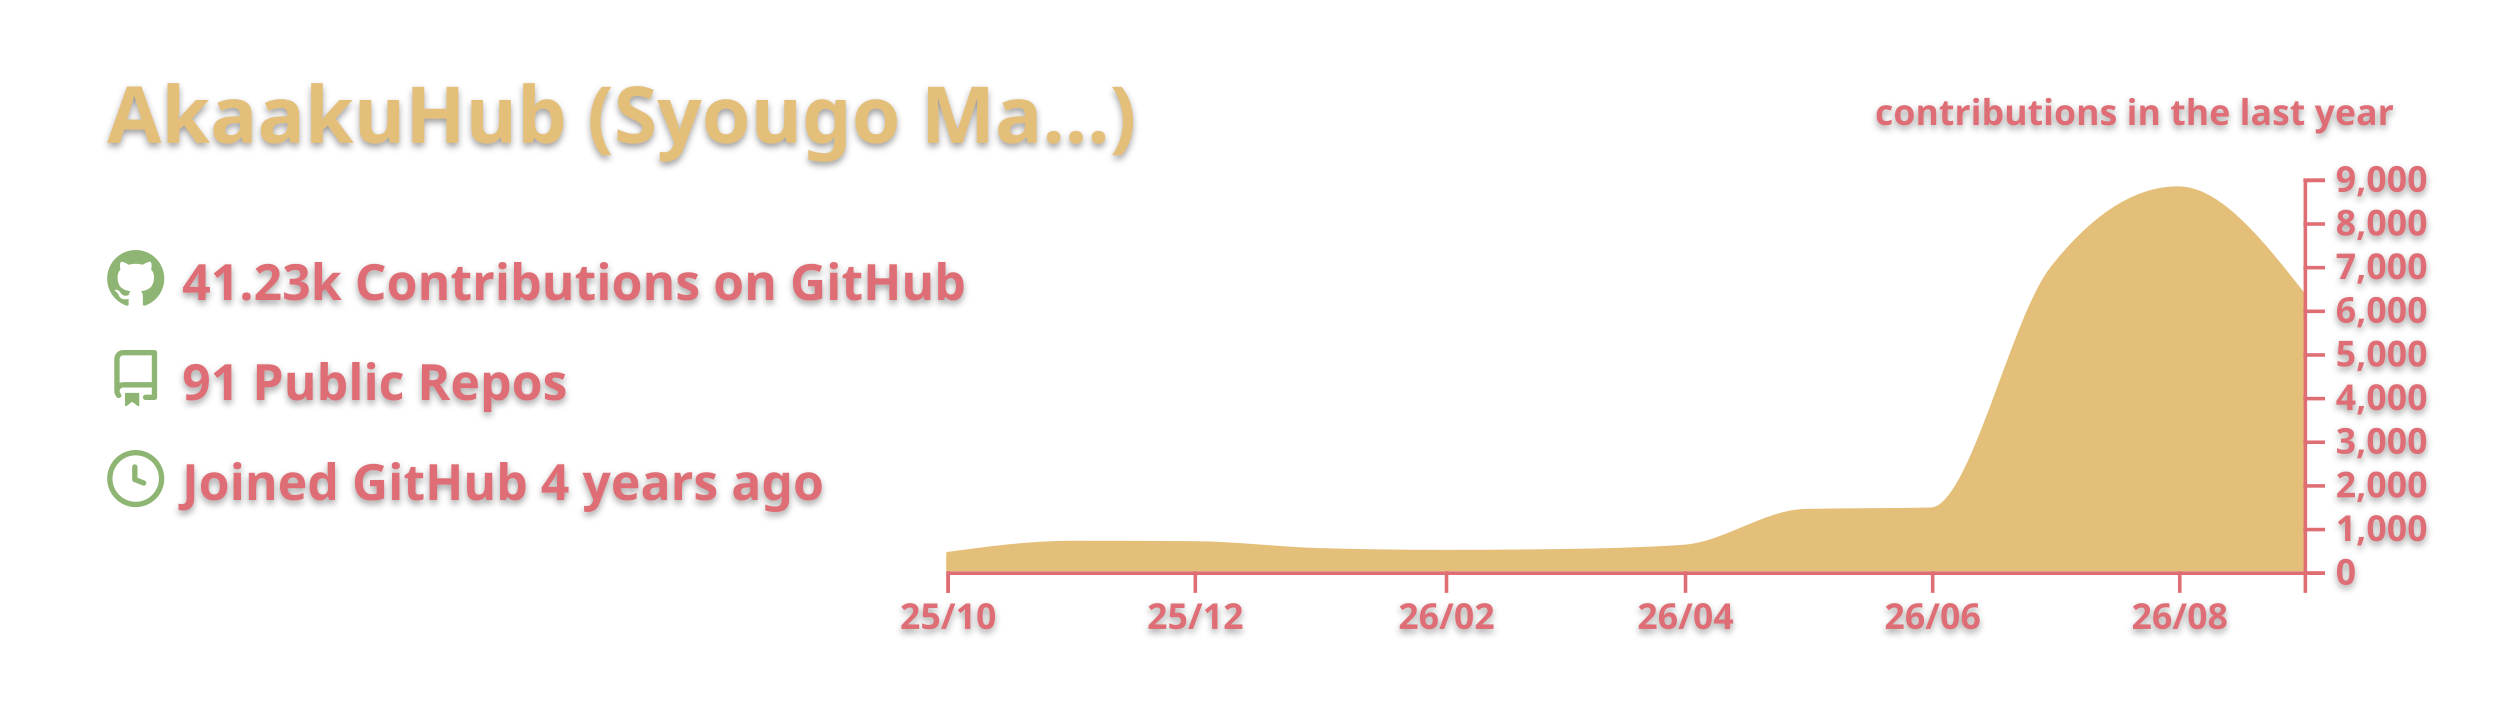
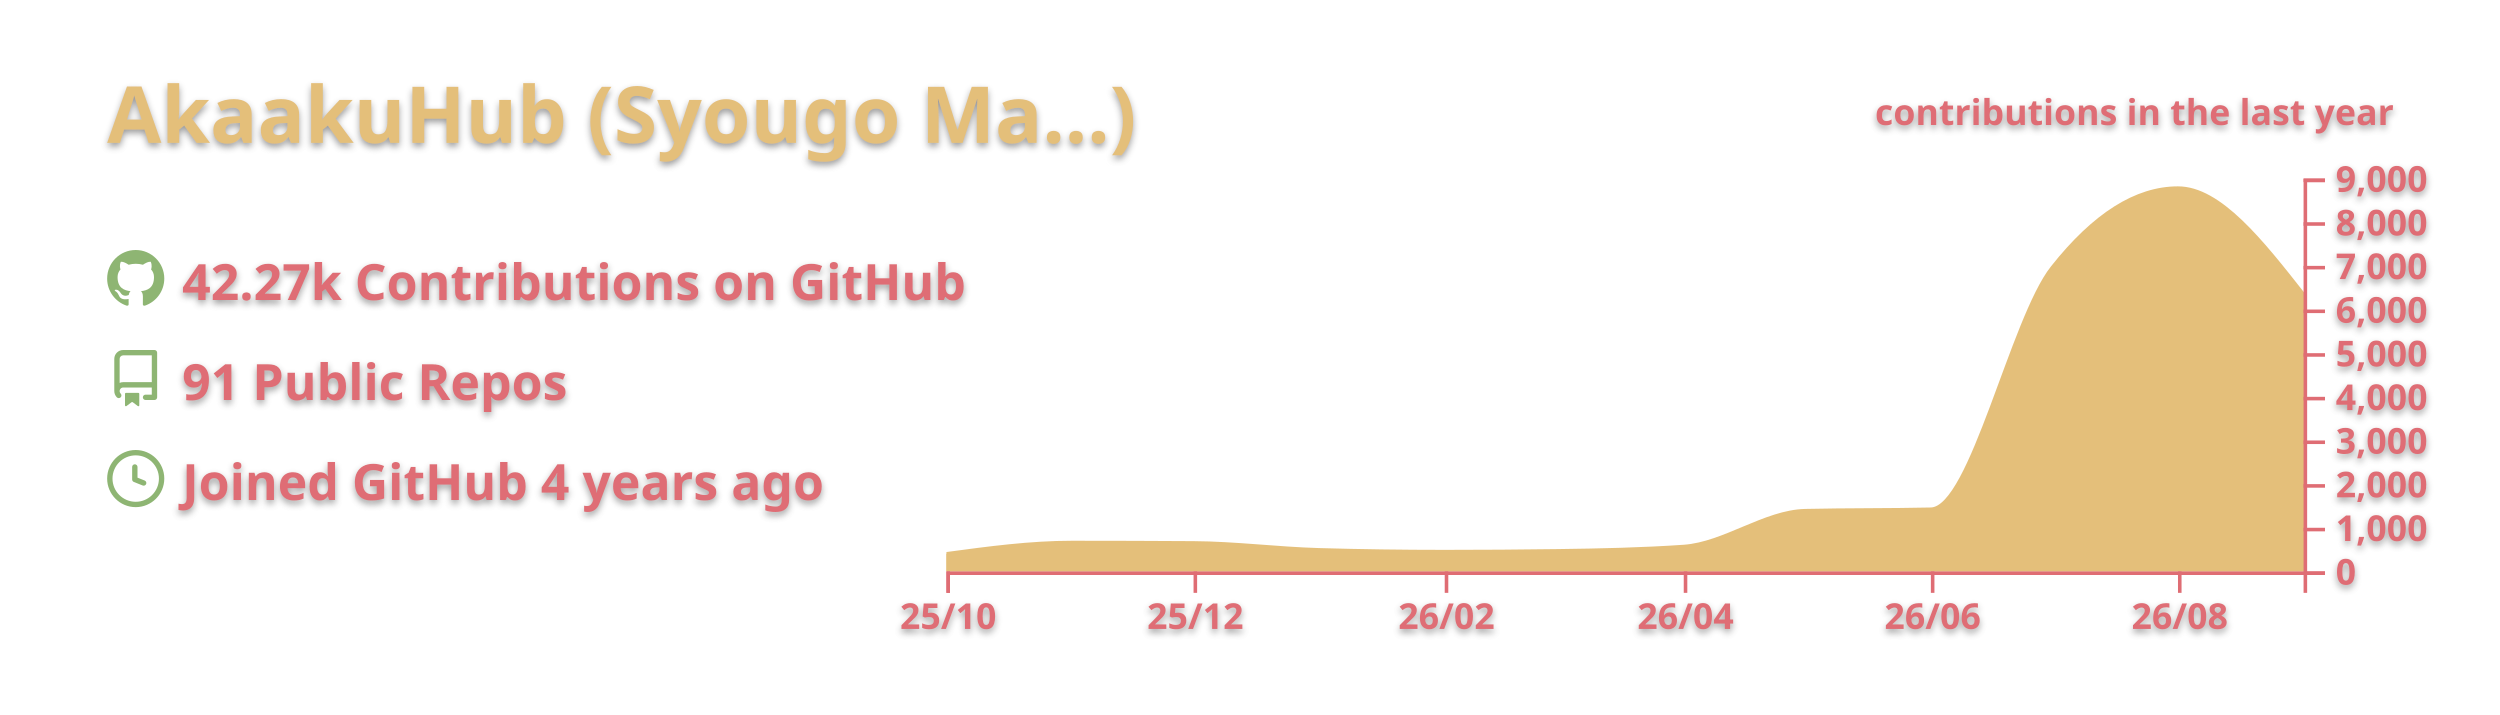
<svg xmlns="http://www.w3.org/2000/svg" width="700" height="200" viewBox="0 0 700 200">
  <style>* {
          font-family: 'Segoe UI', Ubuntu, "Helvetica Neue", Sans-Serif
        }
        text {
          font-weight: 600;
          filter: drop-shadow(0 1px 1px rgba(0, 0, 0, 0.65)) drop-shadow(0 0 1px rgba(255, 255, 255, 0.55));
        }</style>
  <g class="gpsc-root">
    <rect x="1" y="1" rx="5" ry="5" height="99%" width="99.714%" stroke="#000000" stroke-width="1" fill="#ffffff00" stroke-opacity="0" />
    <text x="30" y="40" class="gpsc-item" style="--gpsc-i: 0; font-size: 22px; fill: #e4bf7a;">AkaakuHub (Syougo Ma…)</text>
    <g transform="translate(0,40)">
      <g transform="translate(30,30)">
        <g class="gpsc-item" style="--gpsc-i: 0;">
          <g transform="translate(0,0)" width="14" height="14" fill="#8eb573">
            <path fill-rule="evenodd" d="M8 0C3.58 0 0 3.58 0 8c0 3.54 2.29 6.53 5.47 7.59.4.07.55-.17.55-.38 0-.19-.01-.82-.01-1.49-2.01.37-2.53-.49-2.69-.94-.09-.23-.48-.94-.82-1.13-.28-.15-.68-.52-.01-.53.63-.01 1.08.58 1.23.82.72 1.21 1.87.87 2.33.66.07-.52.28-.87.51-1.07-1.78-.2-3.64-.89-3.64-3.95 0-.87.31-1.59.82-2.15-.08-.2-.36-1.02.08-2.12 0 0 .67-.21 2.2.82.64-.18 1.32-.27 2-.27.68 0 1.36.09 2 .27 1.53-1.04 2.2-.82 2.2-.82.44 1.1.16 1.92.08 2.12.51.56.82 1.27.82 2.15 0 3.07-1.87 3.75-3.65 3.95.29.25.54.73.54 1.48 0 1.07-.01 1.93-.01 2.2 0 .21.15.46.55.38A8.013 8.013 0 0016 8c0-4.42-3.58-8-8-8z" />
          </g>
        </g>
        <g class="gpsc-item" style="--gpsc-i: 1;">
          <g transform="translate(0,28)" width="14" height="14" fill="#8eb573">
            <path fill-rule="evenodd" d="M2 2.5A2.5 2.5 0 014.5 0h8.75a.75.75 0 01.75.75v12.5a.75.75 0 01-.75.75h-2.5a.75.75 0 110-1.5h1.75v-2h-8a1 1 0 00-.714 1.7.75.75 0 01-1.072 1.05A2.495 2.495 0 012 11.5v-9zm10.5-1V9h-8c-.356 0-.694.074-1 .208V2.5a1 1 0 011-1h8zM5 12.25v3.25a.25.25 0 00.4.2l1.45-1.087a.25.25 0 01.3 0L8.6 15.7a.25.25 0 00.4-.2v-3.25a.25.25 0 00-.25-.25h-3.5a.25.25 0 00-.25.25z" />
          </g>
        </g>
        <g class="gpsc-item" style="--gpsc-i: 2;">
          <g transform="translate(0,56)" width="14" height="14" fill="#8eb573">
            <path fill-rule="evenodd" d="M1.5 8a6.5 6.5 0 1113 0 6.5 6.5 0 01-13 0zM8 0a8 8 0 100 16A8 8 0 008 0zm.5 4.75a.75.75 0 00-1.5 0v3.5a.75.75 0 00.471.696l2.5 1a.75.75 0 00.557-1.392L8.5 7.742V4.75z" />
          </g>
        </g>
-         <text x="21" y="14" class="gpsc-item" style="--gpsc-i: 0; fill: #df6d74; font-size: 14px;">41.23k Contributions on GitHub</text>
+         <text x="21" y="14" class="gpsc-item" style="--gpsc-i: 0; fill: #df6d74; font-size: 14px;">42.27k Contributions on GitHub</text>
        <text x="21" y="42" class="gpsc-item" style="--gpsc-i: 1; fill: #df6d74; font-size: 14px;">91 Public Repos</text>
        <text x="21" y="70" class="gpsc-item" style="--gpsc-i: 2; fill: #df6d74; font-size: 14px;">Joined GitHub 4 years ago</text>
      </g>
      <g color="#e4bf7a" transform="translate(295,10)">
        <clipPath id="gpsc-reveal-clip">
          <rect class="gpsc-reveal" x="-30" y="0" width="410" height="110" style="--gpsc-w: 410px; --gpsc-i: 3;" />
        </clipPath>
        <g clip-path="url(#gpsc-reveal-clip)" class="gpsc-chart" style="--gpsc-i: 3;">
          <path transform="translate(-30,0)" stroke="#e4bf7a" fill="#e4bf7a" opacity="1" d="M0,105.074C11.721,103.492,23.443,101.909,35.164,101.909C46.507,101.909,57.851,101.946,69.194,102.019C80.915,102.095,92.637,103.628,104.358,103.962C116.08,104.296,127.801,104.463,139.522,104.463C150.109,104.463,160.697,104.39,171.284,104.243C183.005,104.081,194.726,103.84,206.448,103.033C217.791,102.253,229.134,93.259,240.478,92.999C252.199,92.73,263.92,92.864,275.642,92.596C286.985,92.335,298.328,39.232,309.672,24.897C321.393,10.083,333.114,2.677,344.836,2.677C356.557,2.677,368.279,17.588,380,32.499L380,110C368.279,110,356.557,110,344.836,110C333.114,110,321.393,110,309.672,110C298.328,110,286.985,110,275.642,110C263.92,110,252.199,110,240.478,110C229.134,110,217.791,110,206.448,110C194.726,110,183.005,110,171.284,110C160.697,110,150.109,110,139.522,110C127.801,110,116.08,110,104.358,110C92.637,110,80.915,110,69.194,110C57.851,110,46.507,110,35.164,110C23.443,110,11.721,110,0,110Z" />
        </g>
        <g color="#df6d74" transform="translate(-30,110)" fill="none" font-size="10" font-family="sans-serif" text-anchor="middle">
          <path class="domain" stroke="currentColor" d="M0.5,6V0.5H380.5V6" />
          <g class="tick" opacity="1" transform="translate(0.5,0)">
            <line stroke="currentColor" y2="6" />
            <text fill="currentColor" y="9" dy="0.71em">25/10</text>
          </g>
          <g class="tick" opacity="1" transform="translate(69.69403,0)">
            <line stroke="currentColor" y2="6" />
            <text fill="currentColor" y="9" dy="0.71em">25/12</text>
          </g>
          <g class="tick" opacity="1" transform="translate(140.0224,0)">
            <line stroke="currentColor" y2="6" />
            <text fill="currentColor" y="9" dy="0.71em">26/02</text>
          </g>
          <g class="tick" opacity="1" transform="translate(206.9478,0)">
            <line stroke="currentColor" y2="6" />
            <text fill="currentColor" y="9" dy="0.71em">26/04</text>
          </g>
          <g class="tick" opacity="1" transform="translate(276.1418,0)">
            <line stroke="currentColor" y2="6" />
            <text fill="currentColor" y="9" dy="0.71em">26/06</text>
          </g>
          <g class="tick" opacity="1" transform="translate(345.3358,0)">
            <line stroke="currentColor" y2="6" />
            <text fill="currentColor" y="9" dy="0.71em">26/08</text>
          </g>
        </g>
        <g color="#df6d74" transform="translate(350,0)" fill="none" font-size="10" font-family="sans-serif" text-anchor="start">
          <path class="domain" stroke="currentColor" d="M6,110.5H0.5V0.5H6" />
          <g class="tick" opacity="1" transform="translate(0,110.5)">
            <line stroke="currentColor" x2="6" />
            <text fill="currentColor" x="9" dy="0.32em">0</text>
          </g>
          <g class="tick" opacity="1" transform="translate(0,98.27778)">
            <line stroke="currentColor" x2="6" />
            <text fill="currentColor" x="9" dy="0.32em">1,000</text>
          </g>
          <g class="tick" opacity="1" transform="translate(0,86.05556)">
            <line stroke="currentColor" x2="6" />
            <text fill="currentColor" x="9" dy="0.32em">2,000</text>
          </g>
          <g class="tick" opacity="1" transform="translate(0,73.83333)">
            <line stroke="currentColor" x2="6" />
            <text fill="currentColor" x="9" dy="0.32em">3,000</text>
          </g>
          <g class="tick" opacity="1" transform="translate(0,61.61111)">
            <line stroke="currentColor" x2="6" />
            <text fill="currentColor" x="9" dy="0.32em">4,000</text>
          </g>
          <g class="tick" opacity="1" transform="translate(0,49.38889)">
            <line stroke="currentColor" x2="6" />
            <text fill="currentColor" x="9" dy="0.32em">5,000</text>
          </g>
          <g class="tick" opacity="1" transform="translate(0,37.16667)">
            <line stroke="currentColor" x2="6" />
            <text fill="currentColor" x="9" dy="0.32em">6,000</text>
          </g>
          <g class="tick" opacity="1" transform="translate(0,24.94444)">
            <line stroke="currentColor" x2="6" />
            <text fill="currentColor" x="9" dy="0.32em">7,000</text>
          </g>
          <g class="tick" opacity="1" transform="translate(0,12.72222)">
            <line stroke="currentColor" x2="6" />
            <text fill="currentColor" x="9" dy="0.32em">8,000</text>
          </g>
          <g class="tick" opacity="1" transform="translate(0,0.5)">
            <line stroke="currentColor" x2="6" />
            <text fill="currentColor" x="9" dy="0.32em">9,000</text>
          </g>
        </g>
        <g>
          <text y="-15" x="230" style="fill: #df6d74; font-size: 10px;">contributions in the last year</text>
        </g>
      </g>
    </g>
  </g>
</svg>
